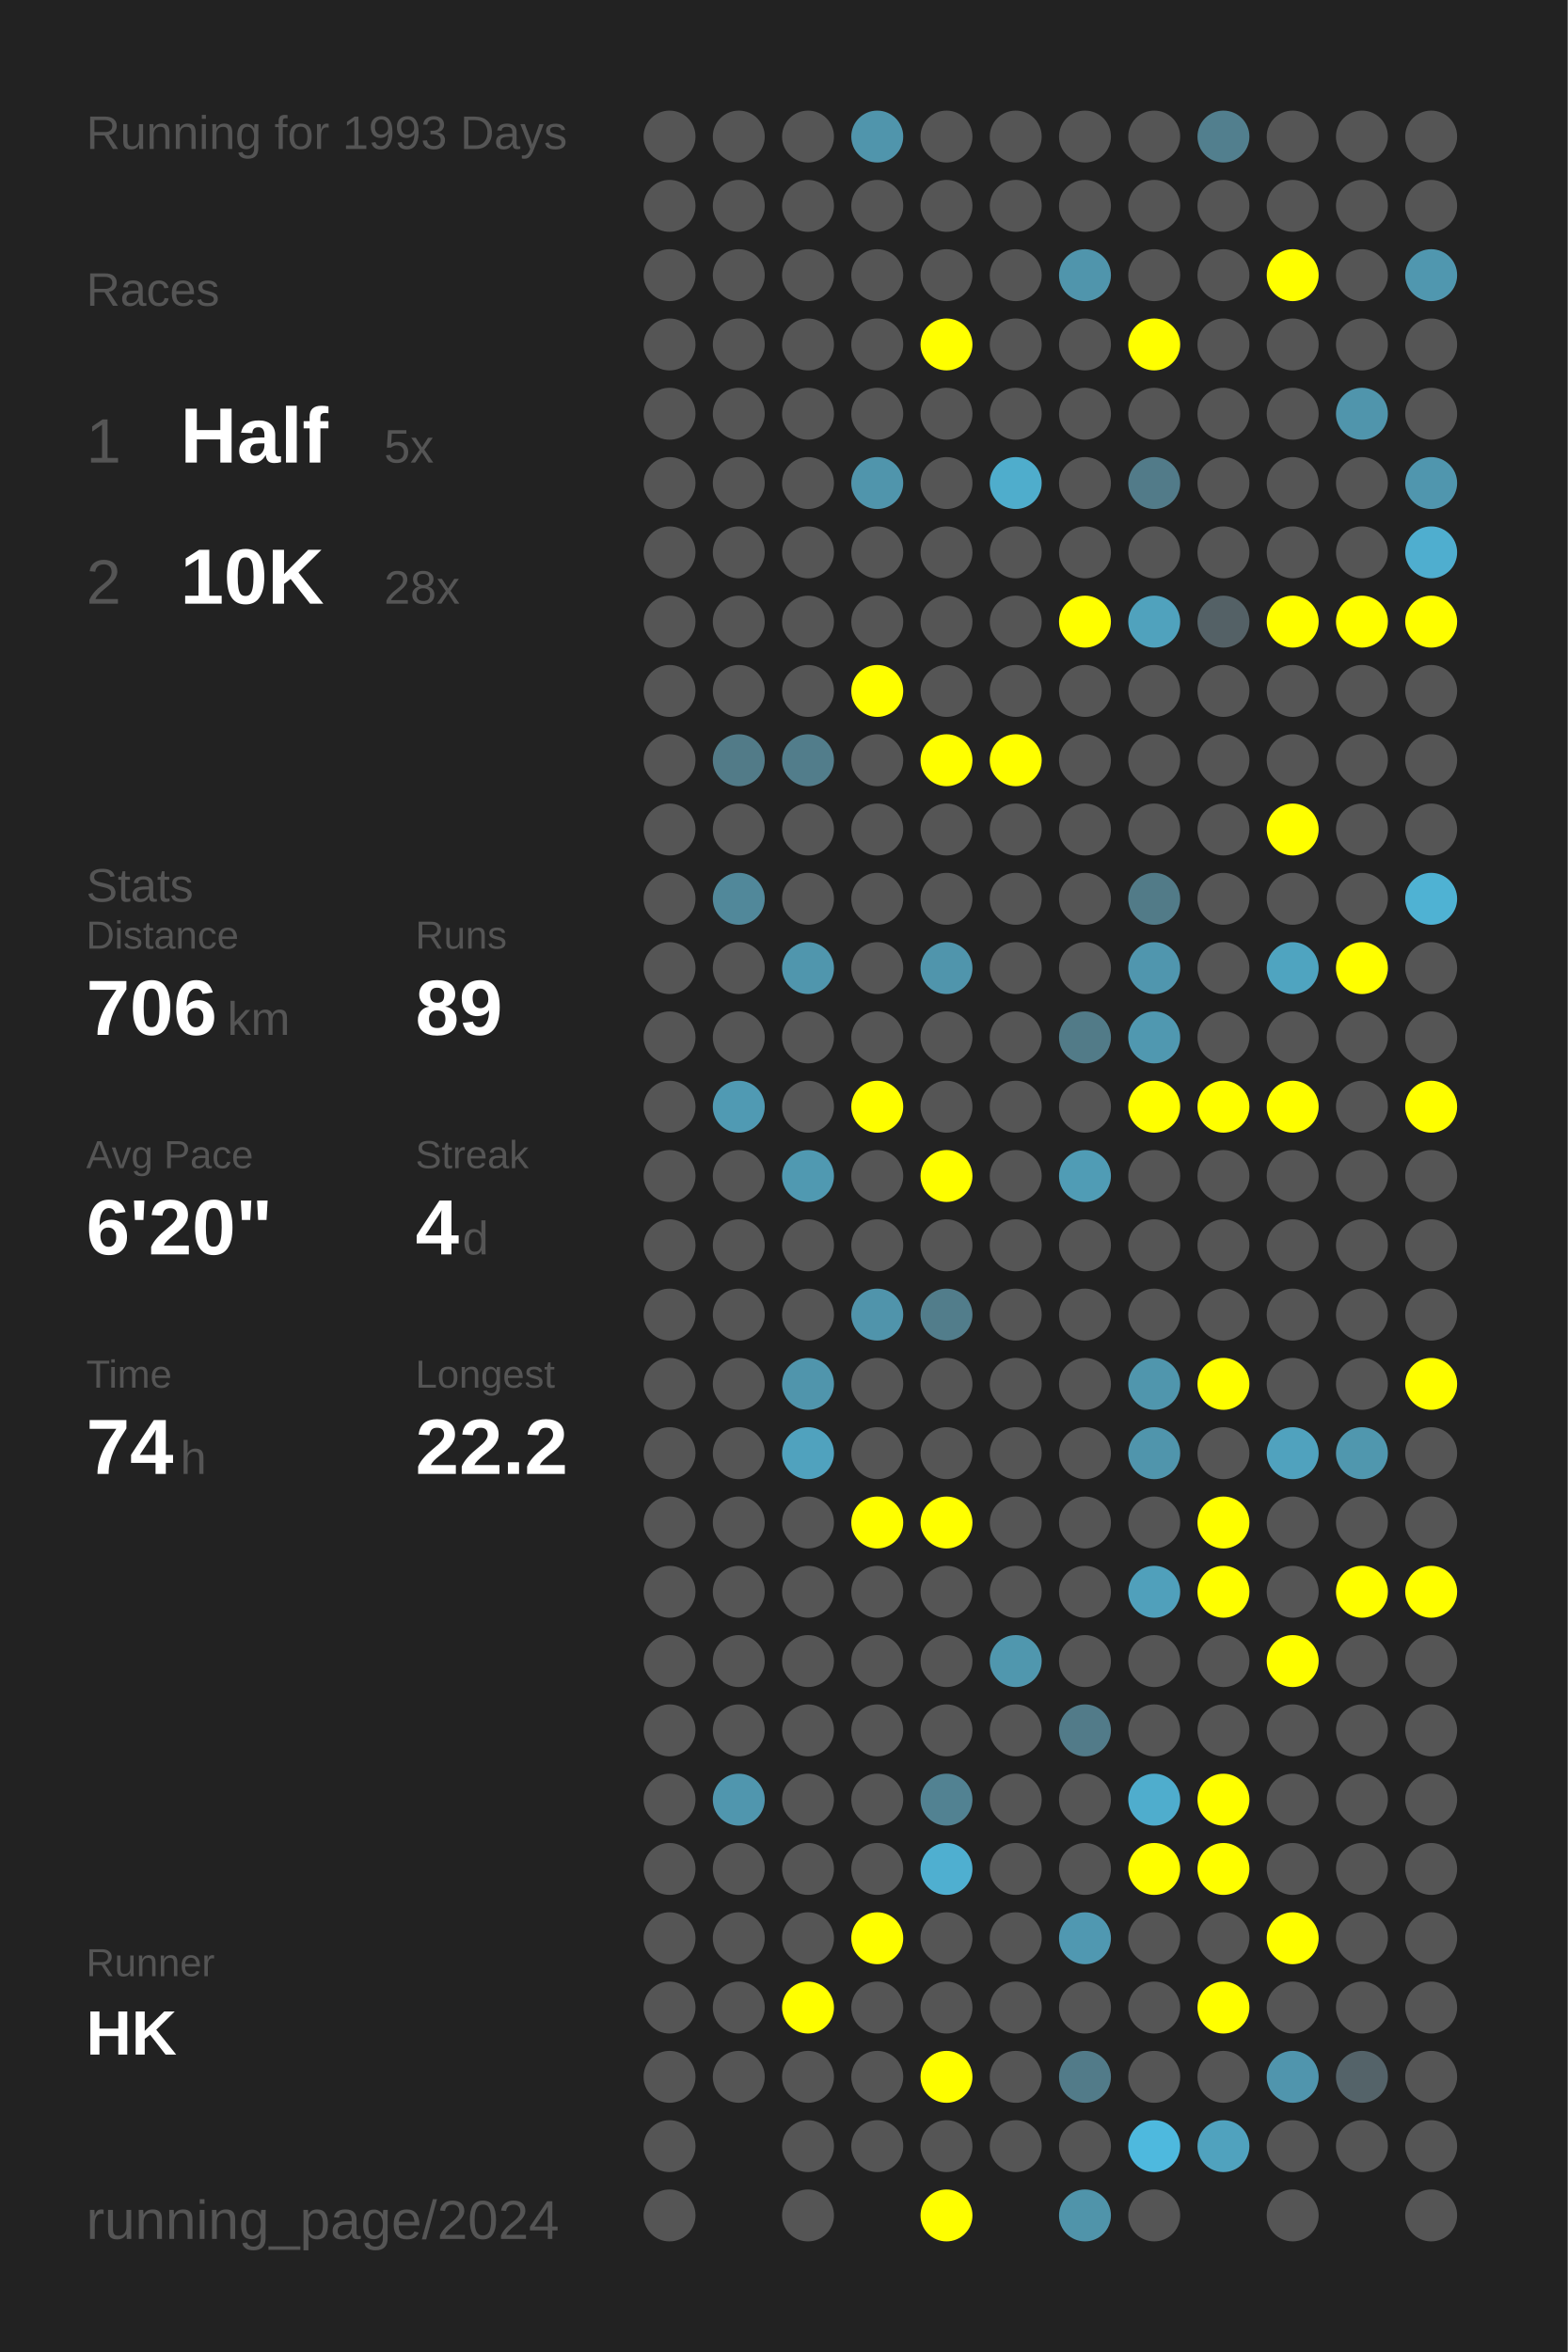
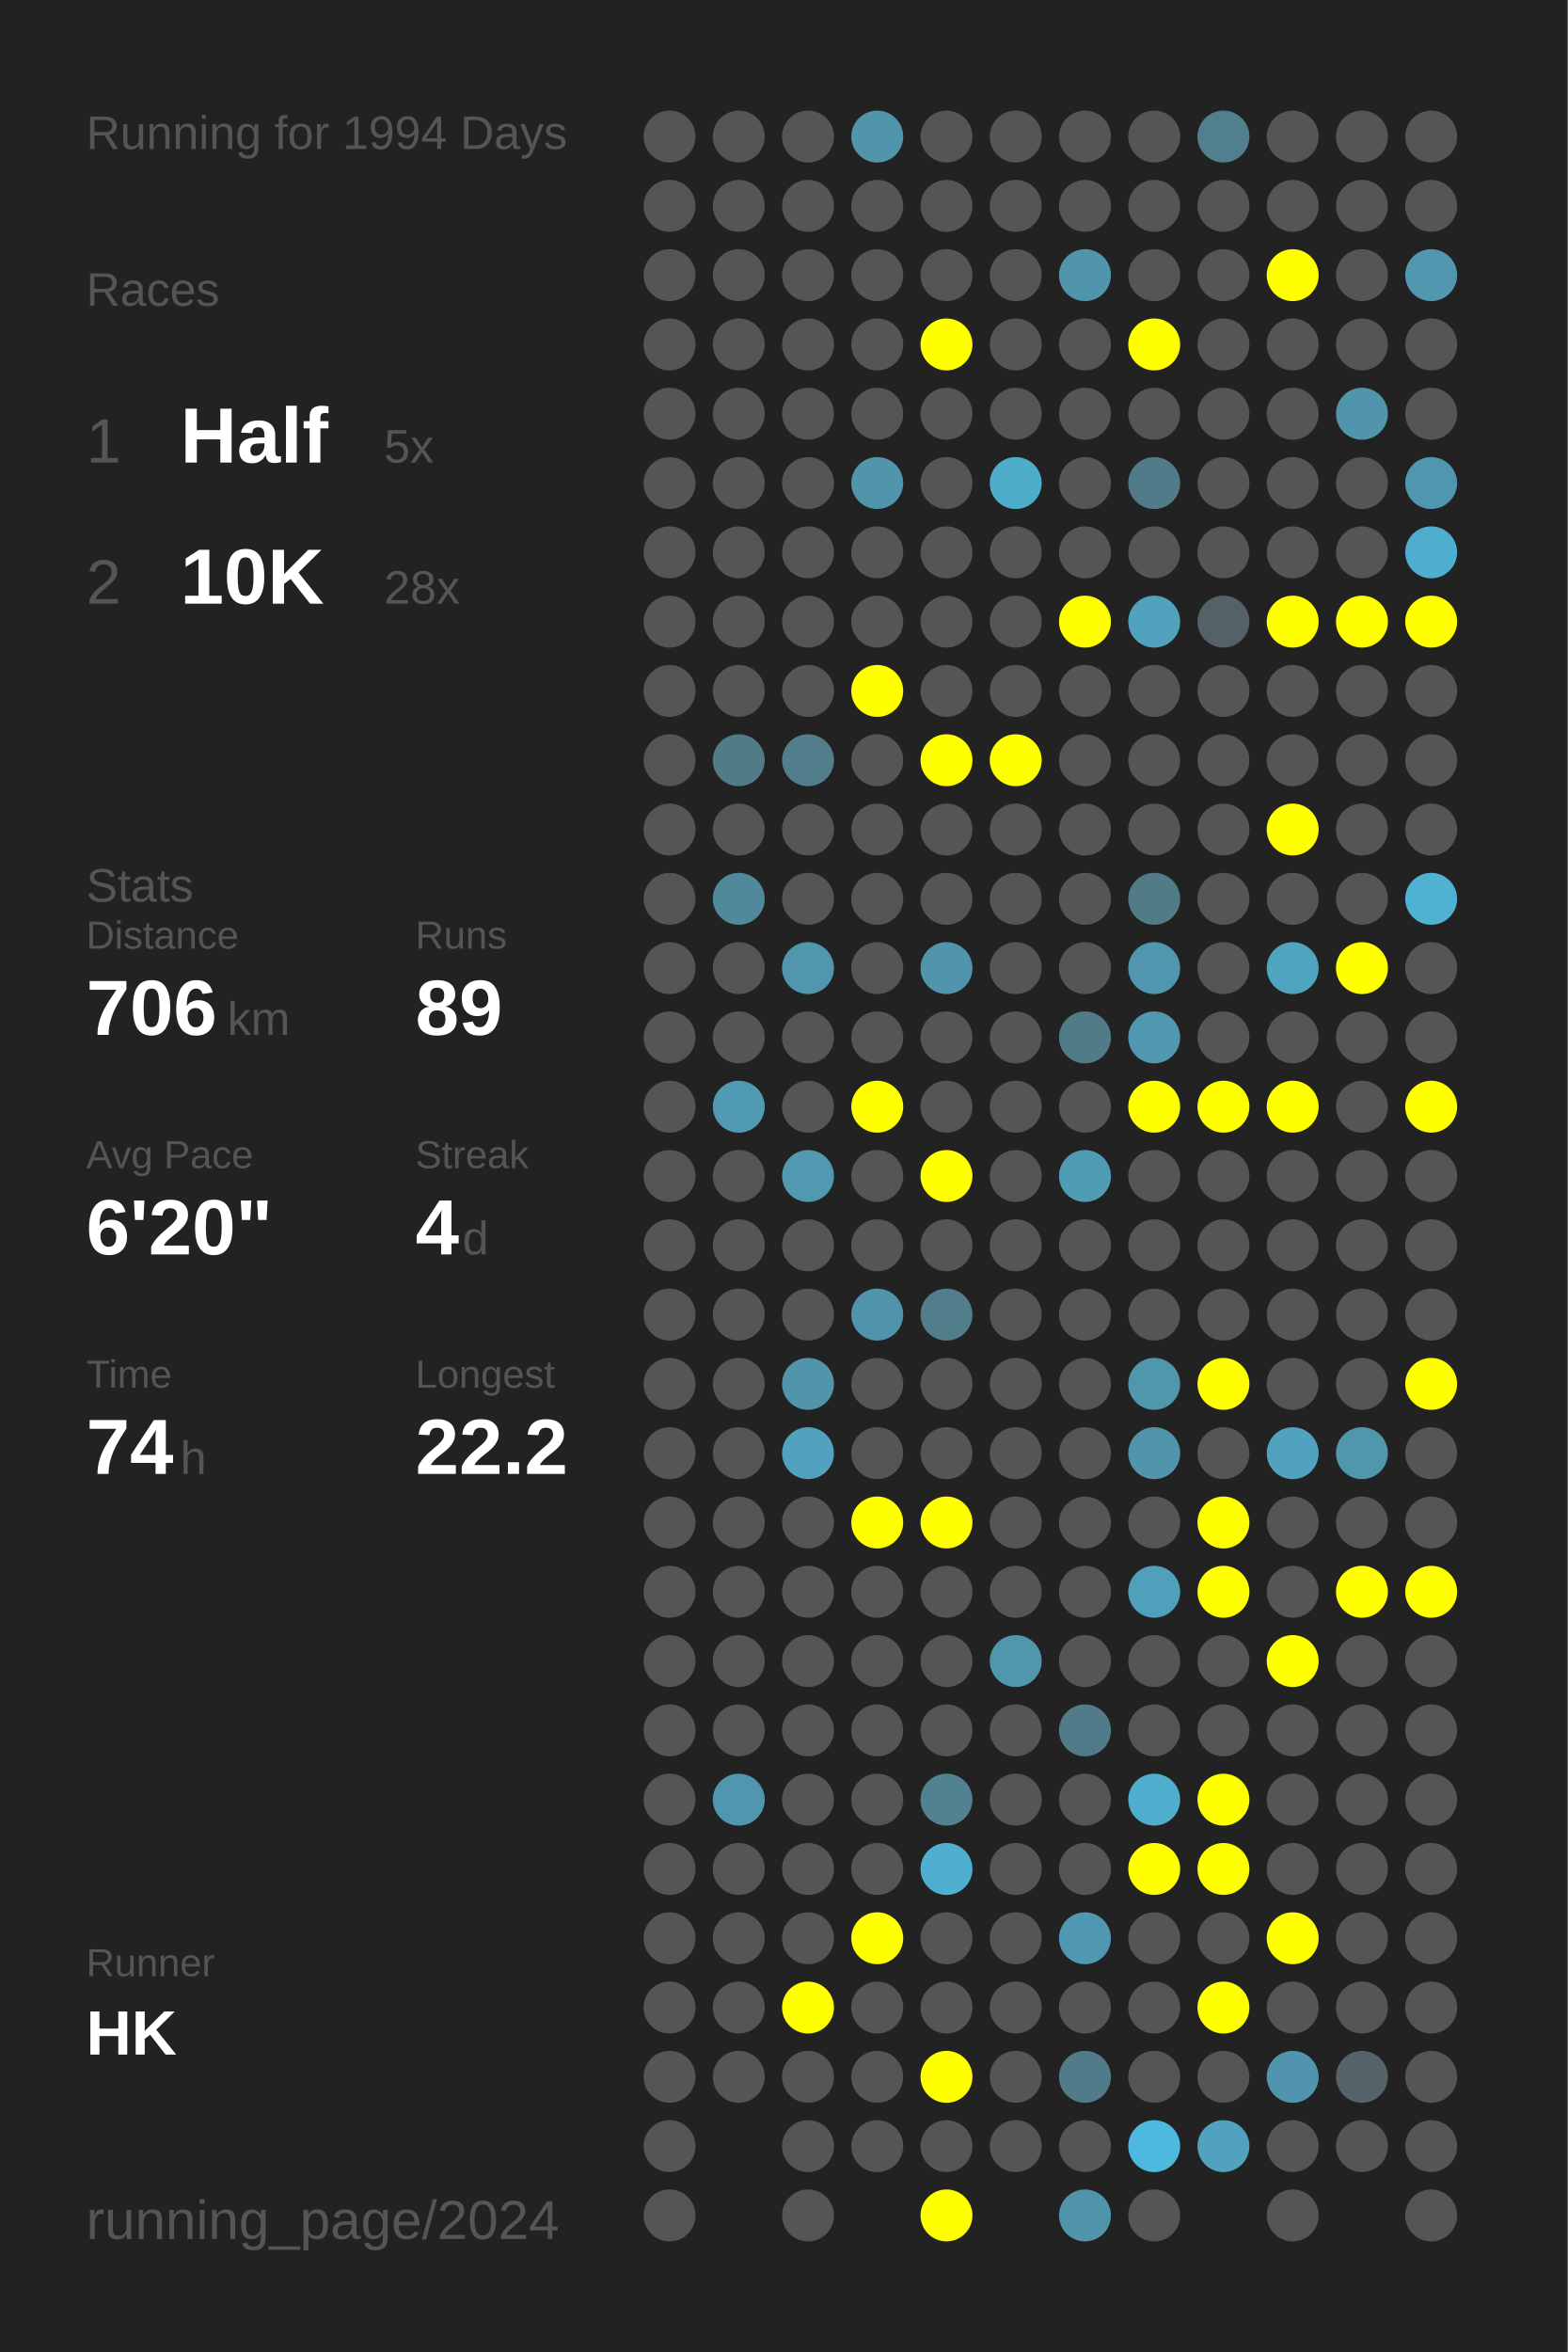
<svg xmlns="http://www.w3.org/2000/svg" baseProfile="full" height="300mm" version="1.1" viewBox="0,0,200,300" width="200mm">
  <defs />
  <rect fill="#222222" height="300" width="200" x="0" y="0" />
-   <text fill="#555555" style="font-size:6px; font-family:Arial;" x="11" y="19">Running for 1993 Days</text>
+   <text fill="#555555" style="font-size:6px; font-family:Arial;" x="11" y="19">Running for 1994 Days</text>
  <text fill="#555555" style="font-size:6px; font-family:Arial;" x="11" y="39">Races</text>
  <text fill="#555555" style="font-size:8px; font-family:Arial;" x="11" y="59">1</text>
  <text fill="#FFFFFF" style="font-size:10px; font-family:Arial; font-weight:bold;" x="23" y="59">Half</text>
  <text fill="#555555" style="font-size:6px; font-family:Arial;" x="49" y="59">5x</text>
  <text fill="#555555" style="font-size:8px; font-family:Arial;" x="11" y="77">2</text>
  <text fill="#FFFFFF" style="font-size:10px; font-family:Arial; font-weight:bold;" x="23" y="77">10K</text>
  <text fill="#555555" style="font-size:6px; font-family:Arial;" x="49" y="77">28x</text>
  <text fill="#555555" style="font-size:6px; font-family:Arial;" x="11" y="115">Stats</text>
  <text fill="#555555" style="font-size:5px; font-family:Arial;" x="11" y="121">Distance</text>
  <text fill="#FFFFFF" style="font-size:10px; font-family:Arial; font-weight:bold;" x="11" y="132">706</text>
  <text fill="#555555" style="font-size:6px; font-family:Arial;" x="29" y="132">km</text>
  <text fill="#555555" style="font-size:5px; font-family:Arial;" x="53" y="121">Runs</text>
  <text fill="#FFFFFF" style="font-size:10px; font-family:Arial; font-weight:bold;" x="53" y="132">89</text>
  <text fill="#555555" style="font-size:5px; font-family:Arial;" x="11" y="149">Avg Pace</text>
  <text fill="#FFFFFF" style="font-size:10px; font-family:Arial; font-weight:bold;" x="11" y="160">6'20"</text>
  <text fill="#555555" style="font-size:5px; font-family:Arial;" x="53" y="149">Streak</text>
  <text fill="#FFFFFF" style="font-size:10px; font-family:Arial; font-weight:bold;" x="53" y="160">4</text>
  <text fill="#555555" style="font-size:6px; font-family:Arial;" x="59" y="160">d</text>
  <text fill="#555555" style="font-size:5px; font-family:Arial;" x="11" y="177">Time</text>
  <text fill="#FFFFFF" style="font-size:10px; font-family:Arial; font-weight:bold;" x="11" y="188">74</text>
  <text fill="#555555" style="font-size:6px; font-family:Arial;" x="23" y="188">h</text>
  <text fill="#555555" style="font-size:5px; font-family:Arial;" x="53" y="177">Longest</text>
  <text fill="#FFFFFF" style="font-size:10px; font-family:Arial; font-weight:bold;" x="53" y="188">22.2</text>
  <text fill="#555555" style="font-size:5px; font-family:Arial;" x="11" y="252.065">Runner</text>
  <text fill="#FFFFFF" style="font-size:8px; font-family:Arial; font-weight:bold;" x="11" y="262.065">HK</text>
  <text fill="#555555" style="font-size:7px; font-family:Arial;" x="11" y="285.581">running_page/2024</text>
  <circle cx="85.417" cy="17.419" fill="#555555" r="3.312" />
  <circle cx="85.417" cy="26.258" fill="#555555" r="3.312" />
  <circle cx="85.417" cy="35.097" fill="#555555" r="3.312" />
  <circle cx="85.417" cy="43.935" fill="#555555" r="3.312" />
  <circle cx="85.417" cy="52.774" fill="#555555" r="3.312" />
  <circle cx="85.417" cy="61.613" fill="#555555" r="3.312" />
  <circle cx="85.417" cy="70.452" fill="#555555" r="3.312" />
  <circle cx="85.417" cy="79.29" fill="#555555" r="3.312" />
  <circle cx="85.417" cy="88.129" fill="#555555" r="3.312" />
  <circle cx="85.417" cy="96.968" fill="#555555" r="3.312" />
  <circle cx="85.417" cy="105.806" fill="#555555" r="3.312" />
  <circle cx="85.417" cy="114.645" fill="#555555" r="3.312" />
  <circle cx="85.417" cy="123.484" fill="#555555" r="3.312" />
  <circle cx="85.417" cy="132.323" fill="#555555" r="3.312" />
  <circle cx="85.417" cy="141.161" fill="#555555" r="3.312" />
  <circle cx="85.417" cy="150" fill="#555555" r="3.312" />
  <circle cx="85.417" cy="158.839" fill="#555555" r="3.312" />
  <circle cx="85.417" cy="167.677" fill="#555555" r="3.312" />
  <circle cx="85.417" cy="176.516" fill="#555555" r="3.312" />
  <circle cx="85.417" cy="185.355" fill="#555555" r="3.312" />
  <circle cx="85.417" cy="194.194" fill="#555555" r="3.312" />
  <circle cx="85.417" cy="203.032" fill="#555555" r="3.312" />
  <circle cx="85.417" cy="211.871" fill="#555555" r="3.312" />
  <circle cx="85.417" cy="220.71" fill="#555555" r="3.312" />
  <circle cx="85.417" cy="229.548" fill="#555555" r="3.312" />
  <circle cx="85.417" cy="238.387" fill="#555555" r="3.312" />
  <circle cx="85.417" cy="247.226" fill="#555555" r="3.312" />
  <circle cx="85.417" cy="256.065" fill="#555555" r="3.312" />
  <circle cx="85.417" cy="264.903" fill="#555555" r="3.312" />
  <circle cx="85.417" cy="273.742" fill="#555555" r="3.312" />
  <circle cx="85.417" cy="282.581" fill="#555555" r="3.312" />
  <circle cx="94.25" cy="17.419" fill="#555555" r="3.312" />
  <circle cx="94.25" cy="26.258" fill="#555555" r="3.312" />
  <circle cx="94.25" cy="35.097" fill="#555555" r="3.312" />
  <circle cx="94.25" cy="43.935" fill="#555555" r="3.312" />
  <circle cx="94.25" cy="52.774" fill="#555555" r="3.312" />
  <circle cx="94.25" cy="61.613" fill="#555555" r="3.312" />
  <circle cx="94.25" cy="70.452" fill="#555555" r="3.312" />
  <circle cx="94.25" cy="79.29" fill="#555555" r="3.312" />
  <circle cx="94.25" cy="88.129" fill="#555555" r="3.312" />
  <circle cx="94.25" cy="96.968" fill="#527b88" r="3.312" />
  <circle cx="94.25" cy="105.806" fill="#555555" r="3.312" />
  <circle cx="94.25" cy="114.645" fill="#51889a" r="3.312" />
  <circle cx="94.25" cy="123.484" fill="#555555" r="3.312" />
  <circle cx="94.25" cy="132.323" fill="#555555" r="3.312" />
  <circle cx="94.25" cy="141.161" fill="#509ab3" r="3.312" />
  <circle cx="94.25" cy="150" fill="#555555" r="3.312" />
  <circle cx="94.25" cy="158.839" fill="#555555" r="3.312" />
  <circle cx="94.25" cy="167.677" fill="#555555" r="3.312" />
  <circle cx="94.25" cy="176.516" fill="#555555" r="3.312" />
  <circle cx="94.25" cy="185.355" fill="#555555" r="3.312" />
  <circle cx="94.25" cy="194.194" fill="#555555" r="3.312" />
  <circle cx="94.25" cy="203.032" fill="#555555" r="3.312" />
  <circle cx="94.25" cy="211.871" fill="#555555" r="3.312" />
  <circle cx="94.25" cy="220.71" fill="#555555" r="3.312" />
  <circle cx="94.25" cy="229.548" fill="#5096ae" r="3.312" />
  <circle cx="94.25" cy="238.387" fill="#555555" r="3.312" />
  <circle cx="94.25" cy="247.226" fill="#555555" r="3.312" />
  <circle cx="94.25" cy="256.065" fill="#555555" r="3.312" />
  <circle cx="94.25" cy="264.903" fill="#555555" r="3.312" />
  <circle cx="103.083" cy="17.419" fill="#555555" r="3.312" />
  <circle cx="103.083" cy="26.258" fill="#555555" r="3.312" />
  <circle cx="103.083" cy="35.097" fill="#555555" r="3.312" />
  <circle cx="103.083" cy="43.935" fill="#555555" r="3.312" />
  <circle cx="103.083" cy="52.774" fill="#555555" r="3.312" />
  <circle cx="103.083" cy="61.613" fill="#555555" r="3.312" />
  <circle cx="103.083" cy="70.452" fill="#555555" r="3.312" />
  <circle cx="103.083" cy="79.29" fill="#555555" r="3.312" />
  <circle cx="103.083" cy="88.129" fill="#555555" r="3.312" />
  <circle cx="103.083" cy="96.968" fill="#527d8b" r="3.312" />
  <circle cx="103.083" cy="105.806" fill="#555555" r="3.312" />
  <circle cx="103.083" cy="114.645" fill="#555555" r="3.312" />
  <circle cx="103.083" cy="123.484" fill="#5096ad" r="3.312" />
  <circle cx="103.083" cy="132.323" fill="#555555" r="3.312" />
  <circle cx="103.083" cy="141.161" fill="#555555" r="3.312" />
  <circle cx="103.083" cy="150" fill="#5099b1" r="3.312" />
  <circle cx="103.083" cy="158.839" fill="#555555" r="3.312" />
  <circle cx="103.083" cy="167.677" fill="#555555" r="3.312" />
  <circle cx="103.083" cy="176.516" fill="#5095ac" r="3.312" />
  <circle cx="103.083" cy="185.355" fill="#50a2be" r="3.312" />
  <circle cx="103.083" cy="194.194" fill="#555555" r="3.312" />
  <circle cx="103.083" cy="203.032" fill="#555555" r="3.312" />
  <circle cx="103.083" cy="211.871" fill="#555555" r="3.312" />
  <circle cx="103.083" cy="220.71" fill="#555555" r="3.312" />
  <circle cx="103.083" cy="229.548" fill="#555555" r="3.312" />
  <circle cx="103.083" cy="238.387" fill="#555555" r="3.312" />
  <circle cx="103.083" cy="247.226" fill="#555555" r="3.312" />
  <circle cx="103.083" cy="256.065" fill="#FFFF00" r="3.312" />
  <circle cx="103.083" cy="264.903" fill="#555555" r="3.312" />
  <circle cx="103.083" cy="273.742" fill="#555555" r="3.312" />
  <circle cx="103.083" cy="282.581" fill="#555555" r="3.312" />
  <circle cx="111.917" cy="17.419" fill="#5095ac" r="3.312" />
  <circle cx="111.917" cy="26.258" fill="#555555" r="3.312" />
  <circle cx="111.917" cy="35.097" fill="#555555" r="3.312" />
  <circle cx="111.917" cy="43.935" fill="#555555" r="3.312" />
  <circle cx="111.917" cy="52.774" fill="#555555" r="3.312" />
  <circle cx="111.917" cy="61.613" fill="#5095ac" r="3.312" />
  <circle cx="111.917" cy="70.452" fill="#555555" r="3.312" />
  <circle cx="111.917" cy="79.29" fill="#555555" r="3.312" />
  <circle cx="111.917" cy="88.129" fill="#FFFF00" r="3.312" />
  <circle cx="111.917" cy="96.968" fill="#555555" r="3.312" />
  <circle cx="111.917" cy="105.806" fill="#555555" r="3.312" />
  <circle cx="111.917" cy="114.645" fill="#555555" r="3.312" />
  <circle cx="111.917" cy="123.484" fill="#555555" r="3.312" />
  <circle cx="111.917" cy="132.323" fill="#555555" r="3.312" />
  <circle cx="111.917" cy="141.161" fill="#FFFF00" r="3.312" />
  <circle cx="111.917" cy="150" fill="#555555" r="3.312" />
  <circle cx="111.917" cy="158.839" fill="#555555" r="3.312" />
  <circle cx="111.917" cy="167.677" fill="#5094ab" r="3.312" />
  <circle cx="111.917" cy="176.516" fill="#555555" r="3.312" />
  <circle cx="111.917" cy="185.355" fill="#555555" r="3.312" />
  <circle cx="111.917" cy="194.194" fill="#FFFF00" r="3.312" />
  <circle cx="111.917" cy="203.032" fill="#555555" r="3.312" />
  <circle cx="111.917" cy="211.871" fill="#555555" r="3.312" />
  <circle cx="111.917" cy="220.71" fill="#555555" r="3.312" />
  <circle cx="111.917" cy="229.548" fill="#555555" r="3.312" />
  <circle cx="111.917" cy="238.387" fill="#555555" r="3.312" />
  <circle cx="111.917" cy="247.226" fill="#FFFF00" r="3.312" />
  <circle cx="111.917" cy="256.065" fill="#555555" r="3.312" />
  <circle cx="111.917" cy="264.903" fill="#555555" r="3.312" />
  <circle cx="111.917" cy="273.742" fill="#555555" r="3.312" />
  <circle cx="120.75" cy="17.419" fill="#555555" r="3.312" />
  <circle cx="120.75" cy="26.258" fill="#555555" r="3.312" />
  <circle cx="120.75" cy="35.097" fill="#555555" r="3.312" />
  <circle cx="120.75" cy="43.935" fill="#FFFF00" r="3.312" />
  <circle cx="120.75" cy="52.774" fill="#555555" r="3.312" />
  <circle cx="120.75" cy="61.613" fill="#555555" r="3.312" />
  <circle cx="120.75" cy="70.452" fill="#555555" r="3.312" />
  <circle cx="120.75" cy="79.29" fill="#555555" r="3.312" />
  <circle cx="120.75" cy="88.129" fill="#555555" r="3.312" />
  <circle cx="120.75" cy="96.968" fill="#FFFF00" r="3.312" />
  <circle cx="120.75" cy="105.806" fill="#555555" r="3.312" />
  <circle cx="120.75" cy="114.645" fill="#555555" r="3.312" />
  <circle cx="120.75" cy="123.484" fill="#5095ac" r="3.312" />
  <circle cx="120.75" cy="132.323" fill="#555555" r="3.312" />
  <circle cx="120.75" cy="141.161" fill="#555555" r="3.312" />
  <circle cx="120.75" cy="150" fill="#FFFF00" r="3.312" />
  <circle cx="120.75" cy="158.839" fill="#555555" r="3.312" />
  <circle cx="120.75" cy="167.677" fill="#527d8b" r="3.312" />
  <circle cx="120.75" cy="176.516" fill="#555555" r="3.312" />
  <circle cx="120.75" cy="185.355" fill="#555555" r="3.312" />
  <circle cx="120.75" cy="194.194" fill="#FFFF00" r="3.312" />
  <circle cx="120.75" cy="203.032" fill="#555555" r="3.312" />
  <circle cx="120.75" cy="211.871" fill="#555555" r="3.312" />
  <circle cx="120.75" cy="220.71" fill="#555555" r="3.312" />
  <circle cx="120.75" cy="229.548" fill="#528292" r="3.312" />
  <circle cx="120.75" cy="238.387" fill="#4fafd0" r="3.312" />
  <circle cx="120.75" cy="247.226" fill="#555555" r="3.312" />
  <circle cx="120.75" cy="256.065" fill="#555555" r="3.312" />
  <circle cx="120.75" cy="264.903" fill="#FFFF00" r="3.312" />
  <circle cx="120.75" cy="273.742" fill="#555555" r="3.312" />
  <circle cx="120.75" cy="282.581" fill="#FFFF00" r="3.312" />
  <circle cx="129.583" cy="17.419" fill="#555555" r="3.312" />
  <circle cx="129.583" cy="26.258" fill="#555555" r="3.312" />
  <circle cx="129.583" cy="35.097" fill="#555555" r="3.312" />
  <circle cx="129.583" cy="43.935" fill="#555555" r="3.312" />
  <circle cx="129.583" cy="52.774" fill="#555555" r="3.312" />
  <circle cx="129.583" cy="61.613" fill="#4fadcc" r="3.312" />
  <circle cx="129.583" cy="70.452" fill="#555555" r="3.312" />
  <circle cx="129.583" cy="79.29" fill="#555555" r="3.312" />
  <circle cx="129.583" cy="88.129" fill="#555555" r="3.312" />
  <circle cx="129.583" cy="96.968" fill="#FFFF00" r="3.312" />
  <circle cx="129.583" cy="105.806" fill="#555555" r="3.312" />
  <circle cx="129.583" cy="114.645" fill="#555555" r="3.312" />
  <circle cx="129.583" cy="123.484" fill="#555555" r="3.312" />
  <circle cx="129.583" cy="132.323" fill="#555555" r="3.312" />
  <circle cx="129.583" cy="141.161" fill="#555555" r="3.312" />
  <circle cx="129.583" cy="150" fill="#555555" r="3.312" />
  <circle cx="129.583" cy="158.839" fill="#555555" r="3.312" />
  <circle cx="129.583" cy="167.677" fill="#555555" r="3.312" />
  <circle cx="129.583" cy="176.516" fill="#555555" r="3.312" />
  <circle cx="129.583" cy="185.355" fill="#555555" r="3.312" />
  <circle cx="129.583" cy="194.194" fill="#555555" r="3.312" />
  <circle cx="129.583" cy="203.032" fill="#555555" r="3.312" />
  <circle cx="129.583" cy="211.871" fill="#5097ae" r="3.312" />
  <circle cx="129.583" cy="220.71" fill="#555555" r="3.312" />
  <circle cx="129.583" cy="229.548" fill="#555555" r="3.312" />
  <circle cx="129.583" cy="238.387" fill="#555555" r="3.312" />
  <circle cx="129.583" cy="247.226" fill="#555555" r="3.312" />
  <circle cx="129.583" cy="256.065" fill="#555555" r="3.312" />
  <circle cx="129.583" cy="264.903" fill="#555555" r="3.312" />
  <circle cx="129.583" cy="273.742" fill="#555555" r="3.312" />
  <circle cx="138.417" cy="17.419" fill="#555555" r="3.312" />
  <circle cx="138.417" cy="26.258" fill="#555555" r="3.312" />
  <circle cx="138.417" cy="35.097" fill="#5095ac" r="3.312" />
  <circle cx="138.417" cy="43.935" fill="#555555" r="3.312" />
  <circle cx="138.417" cy="52.774" fill="#555555" r="3.312" />
  <circle cx="138.417" cy="61.613" fill="#555555" r="3.312" />
  <circle cx="138.417" cy="70.452" fill="#555555" r="3.312" />
  <circle cx="138.417" cy="79.29" fill="#FFFF00" r="3.312" />
  <circle cx="138.417" cy="88.129" fill="#555555" r="3.312" />
  <circle cx="138.417" cy="96.968" fill="#555555" r="3.312" />
  <circle cx="138.417" cy="105.806" fill="#555555" r="3.312" />
  <circle cx="138.417" cy="114.645" fill="#555555" r="3.312" />
  <circle cx="138.417" cy="123.484" fill="#555555" r="3.312" />
  <circle cx="138.417" cy="132.323" fill="#527b88" r="3.312" />
  <circle cx="138.417" cy="141.161" fill="#555555" r="3.312" />
  <circle cx="138.417" cy="150" fill="#509cb5" r="3.312" />
  <circle cx="138.417" cy="158.839" fill="#555555" r="3.312" />
  <circle cx="138.417" cy="167.677" fill="#555555" r="3.312" />
  <circle cx="138.417" cy="176.516" fill="#555555" r="3.312" />
  <circle cx="138.417" cy="185.355" fill="#555555" r="3.312" />
  <circle cx="138.417" cy="194.194" fill="#555555" r="3.312" />
  <circle cx="138.417" cy="203.032" fill="#555555" r="3.312" />
  <circle cx="138.417" cy="211.871" fill="#555555" r="3.312" />
  <circle cx="138.417" cy="220.71" fill="#527b89" r="3.312" />
  <circle cx="138.417" cy="229.548" fill="#555555" r="3.312" />
  <circle cx="138.417" cy="238.387" fill="#555555" r="3.312" />
  <circle cx="138.417" cy="247.226" fill="#5098b1" r="3.312" />
  <circle cx="138.417" cy="256.065" fill="#555555" r="3.312" />
  <circle cx="138.417" cy="264.903" fill="#527b89" r="3.312" />
  <circle cx="138.417" cy="273.742" fill="#555555" r="3.312" />
  <circle cx="138.417" cy="282.581" fill="#5094aa" r="3.312" />
  <circle cx="147.25" cy="17.419" fill="#555555" r="3.312" />
  <circle cx="147.25" cy="26.258" fill="#555555" r="3.312" />
  <circle cx="147.25" cy="35.097" fill="#555555" r="3.312" />
  <circle cx="147.25" cy="43.935" fill="#FFFF00" r="3.312" />
  <circle cx="147.25" cy="52.774" fill="#555555" r="3.312" />
  <circle cx="147.25" cy="61.613" fill="#527b89" r="3.312" />
  <circle cx="147.25" cy="70.452" fill="#555555" r="3.312" />
  <circle cx="147.25" cy="79.29" fill="#50a2bd" r="3.312" />
  <circle cx="147.25" cy="88.129" fill="#555555" r="3.312" />
  <circle cx="147.25" cy="96.968" fill="#555555" r="3.312" />
  <circle cx="147.25" cy="105.806" fill="#555555" r="3.312" />
  <circle cx="147.25" cy="114.645" fill="#527b88" r="3.312" />
  <circle cx="147.25" cy="123.484" fill="#5096ae" r="3.312" />
  <circle cx="147.25" cy="132.323" fill="#5098b0" r="3.312" />
  <circle cx="147.25" cy="141.161" fill="#FFFF00" r="3.312" />
  <circle cx="147.25" cy="150" fill="#555555" r="3.312" />
  <circle cx="147.25" cy="158.839" fill="#555555" r="3.312" />
  <circle cx="147.25" cy="167.677" fill="#555555" r="3.312" />
  <circle cx="147.25" cy="176.516" fill="#5096ad" r="3.312" />
  <circle cx="147.25" cy="185.355" fill="#5095ac" r="3.312" />
  <circle cx="147.25" cy="194.194" fill="#555555" r="3.312" />
  <circle cx="147.25" cy="203.032" fill="#50a0bb" r="3.312" />
  <circle cx="147.25" cy="211.871" fill="#555555" r="3.312" />
  <circle cx="147.25" cy="220.71" fill="#555555" r="3.312" />
  <circle cx="147.25" cy="229.548" fill="#4fadcd" r="3.312" />
  <circle cx="147.25" cy="238.387" fill="#FFFF00" r="3.312" />
  <circle cx="147.25" cy="247.226" fill="#555555" r="3.312" />
  <circle cx="147.25" cy="256.065" fill="#555555" r="3.312" />
  <circle cx="147.25" cy="264.903" fill="#555555" r="3.312" />
  <circle cx="147.25" cy="273.742" fill="#4eb9de" r="3.312" />
  <circle cx="147.25" cy="282.581" fill="#555555" r="3.312" />
  <circle cx="156.083" cy="17.419" fill="#527f8e" r="3.312" />
  <circle cx="156.083" cy="26.258" fill="#555555" r="3.312" />
  <circle cx="156.083" cy="35.097" fill="#555555" r="3.312" />
  <circle cx="156.083" cy="43.935" fill="#555555" r="3.312" />
  <circle cx="156.083" cy="52.774" fill="#555555" r="3.312" />
  <circle cx="156.083" cy="61.613" fill="#555555" r="3.312" />
  <circle cx="156.083" cy="70.452" fill="#555555" r="3.312" />
  <circle cx="156.083" cy="79.29" fill="#546166" r="3.312" />
  <circle cx="156.083" cy="88.129" fill="#555555" r="3.312" />
  <circle cx="156.083" cy="96.968" fill="#555555" r="3.312" />
  <circle cx="156.083" cy="105.806" fill="#555555" r="3.312" />
  <circle cx="156.083" cy="114.645" fill="#555555" r="3.312" />
  <circle cx="156.083" cy="123.484" fill="#555555" r="3.312" />
  <circle cx="156.083" cy="132.323" fill="#555555" r="3.312" />
  <circle cx="156.083" cy="141.161" fill="#FFFF00" r="3.312" />
  <circle cx="156.083" cy="150" fill="#555555" r="3.312" />
  <circle cx="156.083" cy="158.839" fill="#555555" r="3.312" />
  <circle cx="156.083" cy="167.677" fill="#555555" r="3.312" />
  <circle cx="156.083" cy="176.516" fill="#FFFF00" r="3.312" />
  <circle cx="156.083" cy="185.355" fill="#555555" r="3.312" />
  <circle cx="156.083" cy="194.194" fill="#FFFF00" r="3.312" />
  <circle cx="156.083" cy="203.032" fill="#FFFF00" r="3.312" />
  <circle cx="156.083" cy="211.871" fill="#555555" r="3.312" />
  <circle cx="156.083" cy="220.71" fill="#555555" r="3.312" />
  <circle cx="156.083" cy="229.548" fill="#FFFF00" r="3.312" />
  <circle cx="156.083" cy="238.387" fill="#FFFF00" r="3.312" />
  <circle cx="156.083" cy="247.226" fill="#555555" r="3.312" />
  <circle cx="156.083" cy="256.065" fill="#FFFF00" r="3.312" />
  <circle cx="156.083" cy="264.903" fill="#555555" r="3.312" />
  <circle cx="156.083" cy="273.742" fill="#50a2be" r="3.312" />
  <circle cx="164.917" cy="17.419" fill="#555555" r="3.312" />
  <circle cx="164.917" cy="26.258" fill="#555555" r="3.312" />
  <circle cx="164.917" cy="35.097" fill="#FFFF00" r="3.312" />
  <circle cx="164.917" cy="43.935" fill="#555555" r="3.312" />
  <circle cx="164.917" cy="52.774" fill="#555555" r="3.312" />
  <circle cx="164.917" cy="61.613" fill="#555555" r="3.312" />
  <circle cx="164.917" cy="70.452" fill="#555555" r="3.312" />
  <circle cx="164.917" cy="79.29" fill="#FFFF00" r="3.312" />
  <circle cx="164.917" cy="88.129" fill="#555555" r="3.312" />
  <circle cx="164.917" cy="96.968" fill="#555555" r="3.312" />
  <circle cx="164.917" cy="105.806" fill="#FFFF00" r="3.312" />
  <circle cx="164.917" cy="114.645" fill="#555555" r="3.312" />
  <circle cx="164.917" cy="123.484" fill="#4fa4c0" r="3.312" />
  <circle cx="164.917" cy="132.323" fill="#555555" r="3.312" />
  <circle cx="164.917" cy="141.161" fill="#FFFF00" r="3.312" />
  <circle cx="164.917" cy="150" fill="#555555" r="3.312" />
  <circle cx="164.917" cy="158.839" fill="#555555" r="3.312" />
  <circle cx="164.917" cy="167.677" fill="#555555" r="3.312" />
  <circle cx="164.917" cy="176.516" fill="#555555" r="3.312" />
  <circle cx="164.917" cy="185.355" fill="#50a2be" r="3.312" />
  <circle cx="164.917" cy="194.194" fill="#555555" r="3.312" />
  <circle cx="164.917" cy="203.032" fill="#555555" r="3.312" />
  <circle cx="164.917" cy="211.871" fill="#FFFF00" r="3.312" />
  <circle cx="164.917" cy="220.71" fill="#555555" r="3.312" />
  <circle cx="164.917" cy="229.548" fill="#555555" r="3.312" />
  <circle cx="164.917" cy="238.387" fill="#555555" r="3.312" />
  <circle cx="164.917" cy="247.226" fill="#FFFF00" r="3.312" />
  <circle cx="164.917" cy="256.065" fill="#555555" r="3.312" />
  <circle cx="164.917" cy="264.903" fill="#5095ad" r="3.312" />
  <circle cx="164.917" cy="273.742" fill="#555555" r="3.312" />
  <circle cx="164.917" cy="282.581" fill="#555555" r="3.312" />
  <circle cx="173.75" cy="17.419" fill="#555555" r="3.312" />
  <circle cx="173.75" cy="26.258" fill="#555555" r="3.312" />
  <circle cx="173.75" cy="35.097" fill="#555555" r="3.312" />
  <circle cx="173.75" cy="43.935" fill="#555555" r="3.312" />
  <circle cx="173.75" cy="52.774" fill="#5095ac" r="3.312" />
  <circle cx="173.75" cy="61.613" fill="#555555" r="3.312" />
  <circle cx="173.75" cy="70.452" fill="#555555" r="3.312" />
  <circle cx="173.75" cy="79.29" fill="#FFFF00" r="3.312" />
  <circle cx="173.75" cy="88.129" fill="#555555" r="3.312" />
  <circle cx="173.75" cy="96.968" fill="#555555" r="3.312" />
  <circle cx="173.75" cy="105.806" fill="#555555" r="3.312" />
  <circle cx="173.75" cy="114.645" fill="#555555" r="3.312" />
  <circle cx="173.75" cy="123.484" fill="#FFFF00" r="3.312" />
  <circle cx="173.75" cy="132.323" fill="#555555" r="3.312" />
  <circle cx="173.75" cy="141.161" fill="#555555" r="3.312" />
  <circle cx="173.75" cy="150" fill="#555555" r="3.312" />
  <circle cx="173.75" cy="158.839" fill="#555555" r="3.312" />
  <circle cx="173.75" cy="167.677" fill="#555555" r="3.312" />
  <circle cx="173.75" cy="176.516" fill="#555555" r="3.312" />
  <circle cx="173.75" cy="185.355" fill="#5097ae" r="3.312" />
  <circle cx="173.75" cy="194.194" fill="#555555" r="3.312" />
  <circle cx="173.75" cy="203.032" fill="#FFFF00" r="3.312" />
  <circle cx="173.75" cy="211.871" fill="#555555" r="3.312" />
  <circle cx="173.75" cy="220.71" fill="#555555" r="3.312" />
  <circle cx="173.75" cy="229.548" fill="#555555" r="3.312" />
  <circle cx="173.75" cy="238.387" fill="#555555" r="3.312" />
  <circle cx="173.75" cy="247.226" fill="#555555" r="3.312" />
  <circle cx="173.75" cy="256.065" fill="#555555" r="3.312" />
  <circle cx="173.75" cy="264.903" fill="#546369" r="3.312" />
  <circle cx="173.75" cy="273.742" fill="#555555" r="3.312" />
  <circle cx="182.583" cy="17.419" fill="#555555" r="3.312" />
  <circle cx="182.583" cy="26.258" fill="#555555" r="3.312" />
  <circle cx="182.583" cy="35.097" fill="#5097af" r="3.312" />
  <circle cx="182.583" cy="43.935" fill="#555555" r="3.312" />
  <circle cx="182.583" cy="52.774" fill="#555555" r="3.312" />
  <circle cx="182.583" cy="61.613" fill="#5096ae" r="3.312" />
  <circle cx="182.583" cy="70.452" fill="#4faecf" r="3.312" />
  <circle cx="182.583" cy="79.29" fill="#FFFF00" r="3.312" />
  <circle cx="182.583" cy="88.129" fill="#555555" r="3.312" />
  <circle cx="182.583" cy="96.968" fill="#555555" r="3.312" />
  <circle cx="182.583" cy="105.806" fill="#555555" r="3.312" />
  <circle cx="182.583" cy="114.645" fill="#4fb2d3" r="3.312" />
  <circle cx="182.583" cy="123.484" fill="#555555" r="3.312" />
  <circle cx="182.583" cy="132.323" fill="#555555" r="3.312" />
  <circle cx="182.583" cy="141.161" fill="#FFFF00" r="3.312" />
  <circle cx="182.583" cy="150" fill="#555555" r="3.312" />
  <circle cx="182.583" cy="158.839" fill="#555555" r="3.312" />
  <circle cx="182.583" cy="167.677" fill="#555555" r="3.312" />
  <circle cx="182.583" cy="176.516" fill="#FFFF00" r="3.312" />
  <circle cx="182.583" cy="185.355" fill="#555555" r="3.312" />
  <circle cx="182.583" cy="194.194" fill="#555555" r="3.312" />
  <circle cx="182.583" cy="203.032" fill="#FFFF00" r="3.312" />
  <circle cx="182.583" cy="211.871" fill="#555555" r="3.312" />
  <circle cx="182.583" cy="220.71" fill="#555555" r="3.312" />
  <circle cx="182.583" cy="229.548" fill="#555555" r="3.312" />
  <circle cx="182.583" cy="238.387" fill="#555555" r="3.312" />
  <circle cx="182.583" cy="247.226" fill="#555555" r="3.312" />
  <circle cx="182.583" cy="256.065" fill="#555555" r="3.312" />
  <circle cx="182.583" cy="264.903" fill="#555555" r="3.312" />
  <circle cx="182.583" cy="273.742" fill="#555555" r="3.312" />
  <circle cx="182.583" cy="282.581" fill="#555555" r="3.312" />
</svg>
